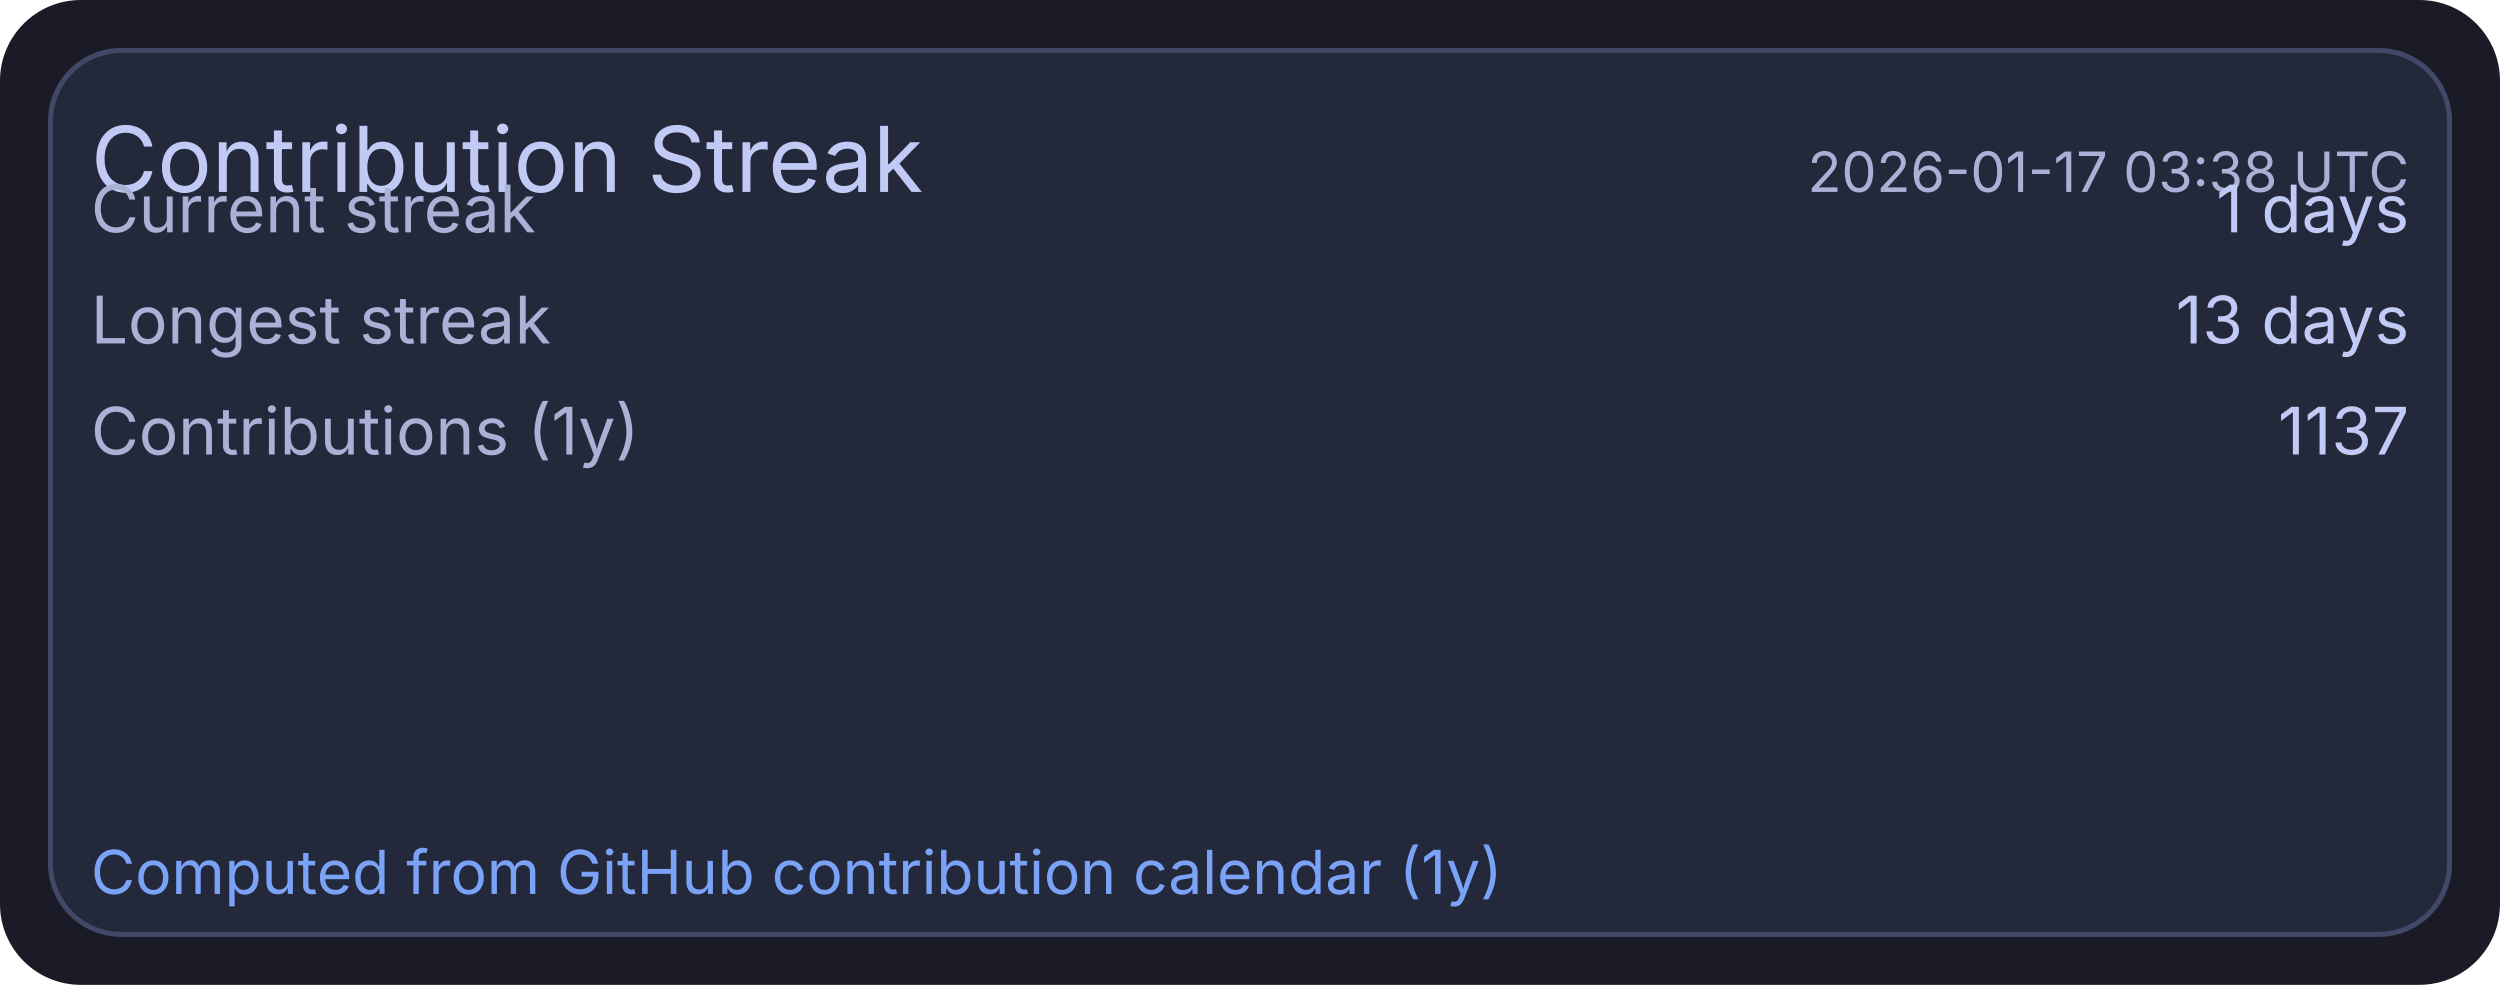
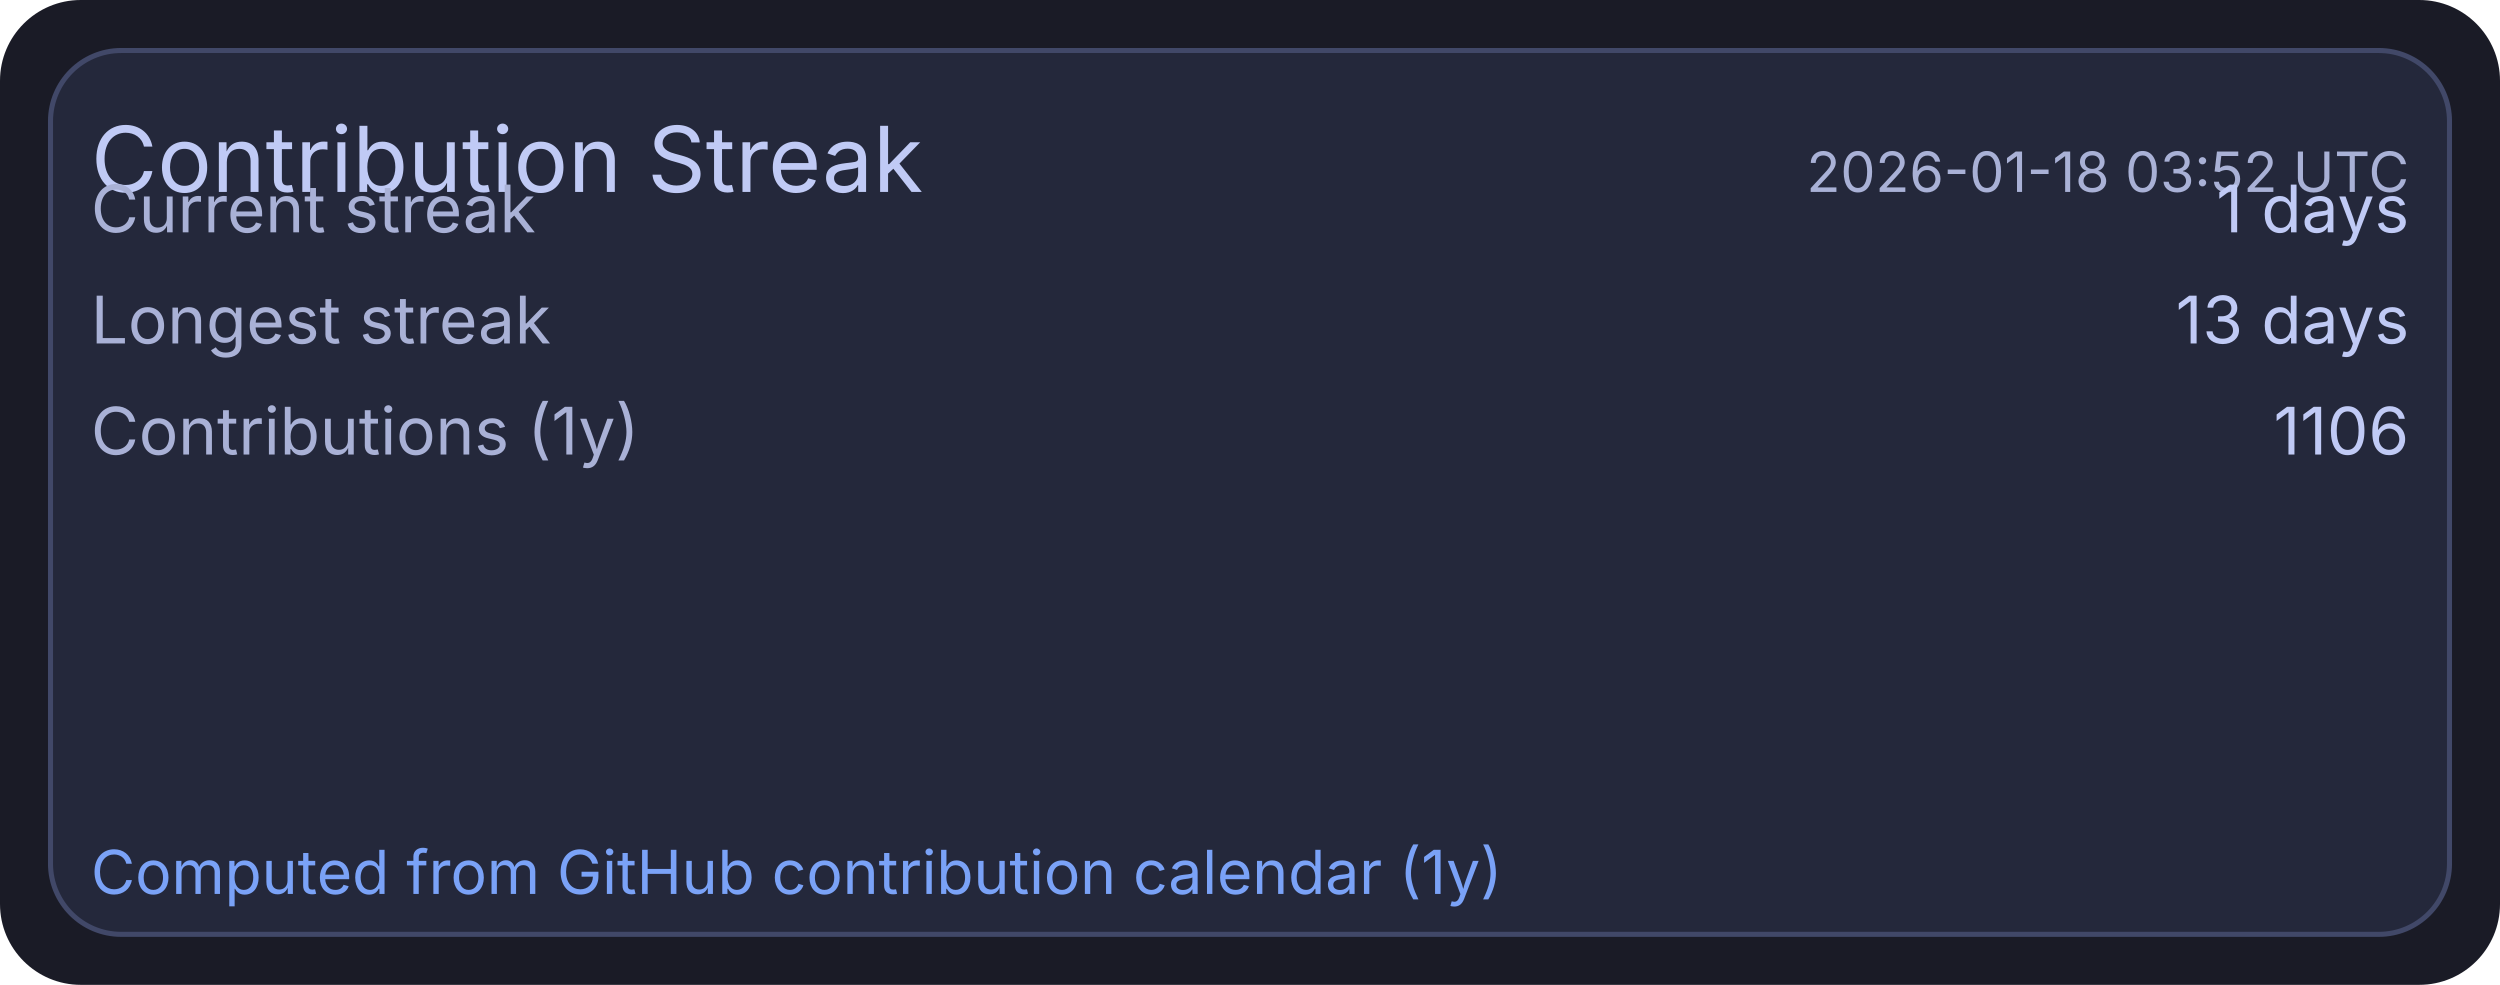
<svg xmlns="http://www.w3.org/2000/svg" width="495" height="195" viewBox="0 0 495 195">
  <rect x="0" y="0" width="495" height="195" rx="16" fill="#1a1b26" />
  <rect x="10" y="10" width="475" height="175" rx="14" fill="#24283b" stroke="#414868" stroke-width="1" />
  <text x="18" y="38" fill="#c0caf5" font-size="18" font-family="ui-sans-serif, system-ui, -apple-system, Segoe UI">Contribution Streak</text>
-   <text x="477" y="38" text-anchor="end" fill="#a9b1d6" font-size="11" font-family="ui-sans-serif, system-ui, -apple-system, Segoe UI">2026-01-17 03:38 UTC</text>
+   <text x="477" y="38" text-anchor="end" fill="#a9b1d6" font-size="11" font-family="ui-sans-serif, system-ui, -apple-system, Segoe UI">2026-01-18 03:52 UTC</text>
  <text x="18" y="46" fill="#a9b1d6" font-size="13" font-family="ui-sans-serif, system-ui, -apple-system, Segoe UI">Current streak</text>
  <text x="477" y="46" text-anchor="end" fill="#c0caf5" font-size="13" font-family="ui-sans-serif, system-ui, -apple-system, Segoe UI">1 days</text>
  <text x="18" y="68" fill="#a9b1d6" font-size="13" font-family="ui-sans-serif, system-ui, -apple-system, Segoe UI">Longest streak</text>
  <text x="477" y="68" text-anchor="end" fill="#c0caf5" font-size="13" font-family="ui-sans-serif, system-ui, -apple-system, Segoe UI">13 days</text>
  <text x="18" y="90" fill="#a9b1d6" font-size="13" font-family="ui-sans-serif, system-ui, -apple-system, Segoe UI">Contributions (1y)</text>
-   <text x="477" y="90" text-anchor="end" fill="#c0caf5" font-size="13" font-family="ui-sans-serif, system-ui, -apple-system, Segoe UI">1137</text>
+   <text x="477" y="90" text-anchor="end" fill="#c0caf5" font-size="13" font-family="ui-sans-serif, system-ui, -apple-system, Segoe UI">1106</text>
  <text x="18" y="177" fill="#7aa2f7" font-size="12" font-family="ui-sans-serif, system-ui, -apple-system, Segoe UI">Computed from GitHub contribution calendar (1y)</text>
</svg>
